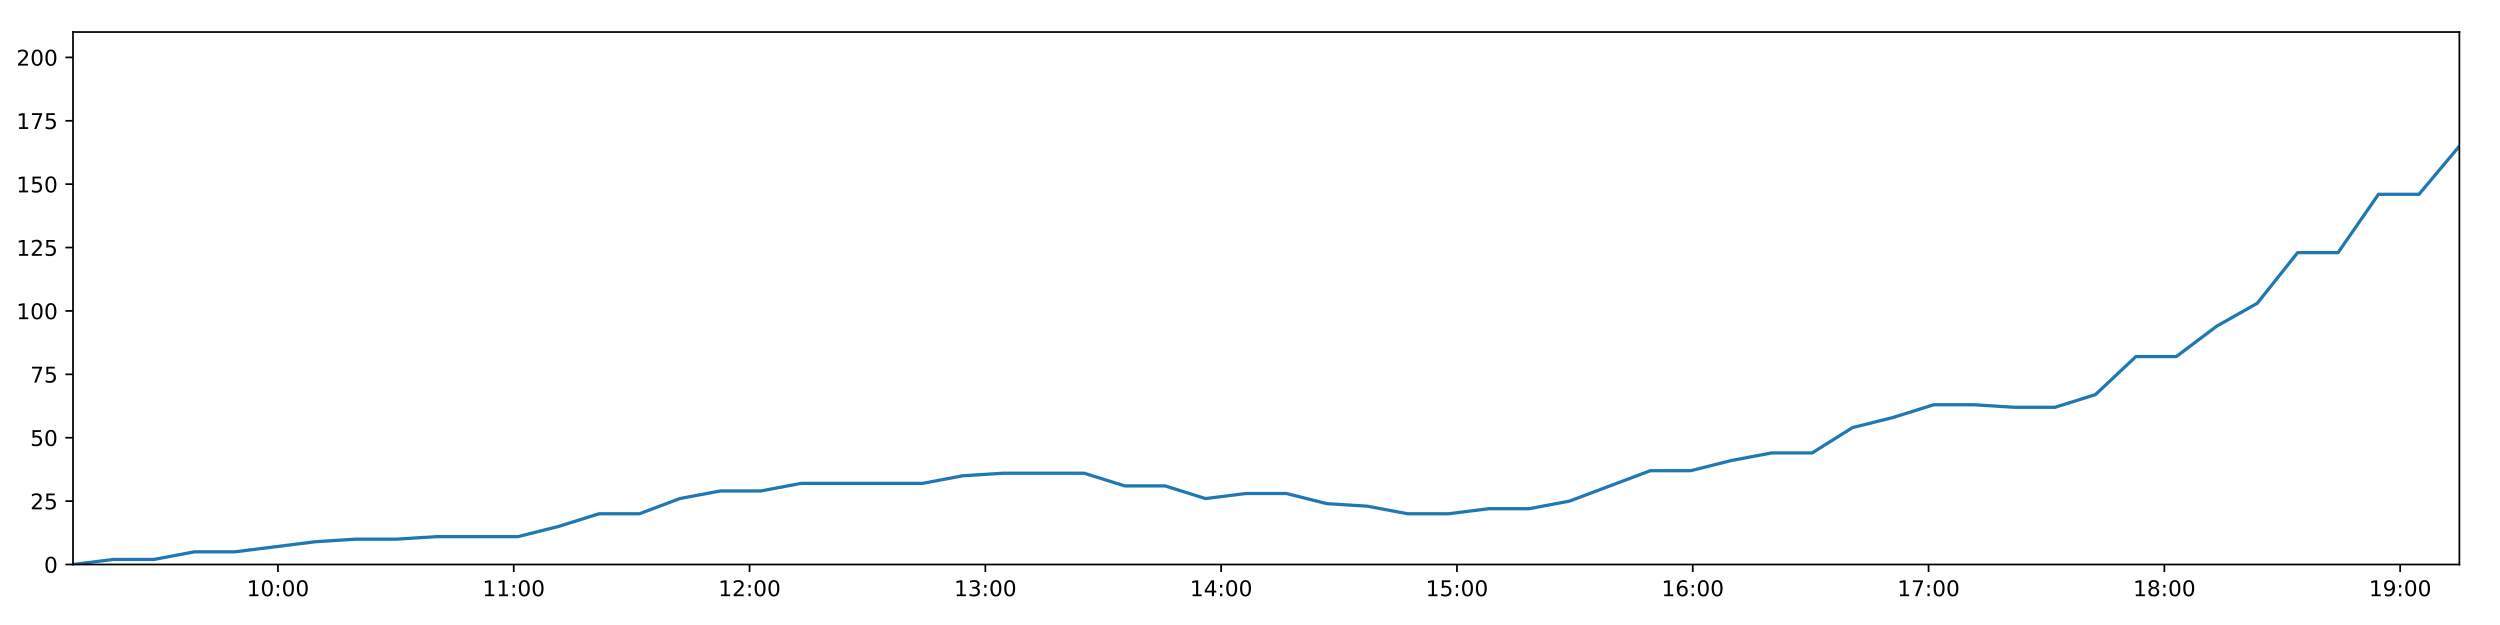
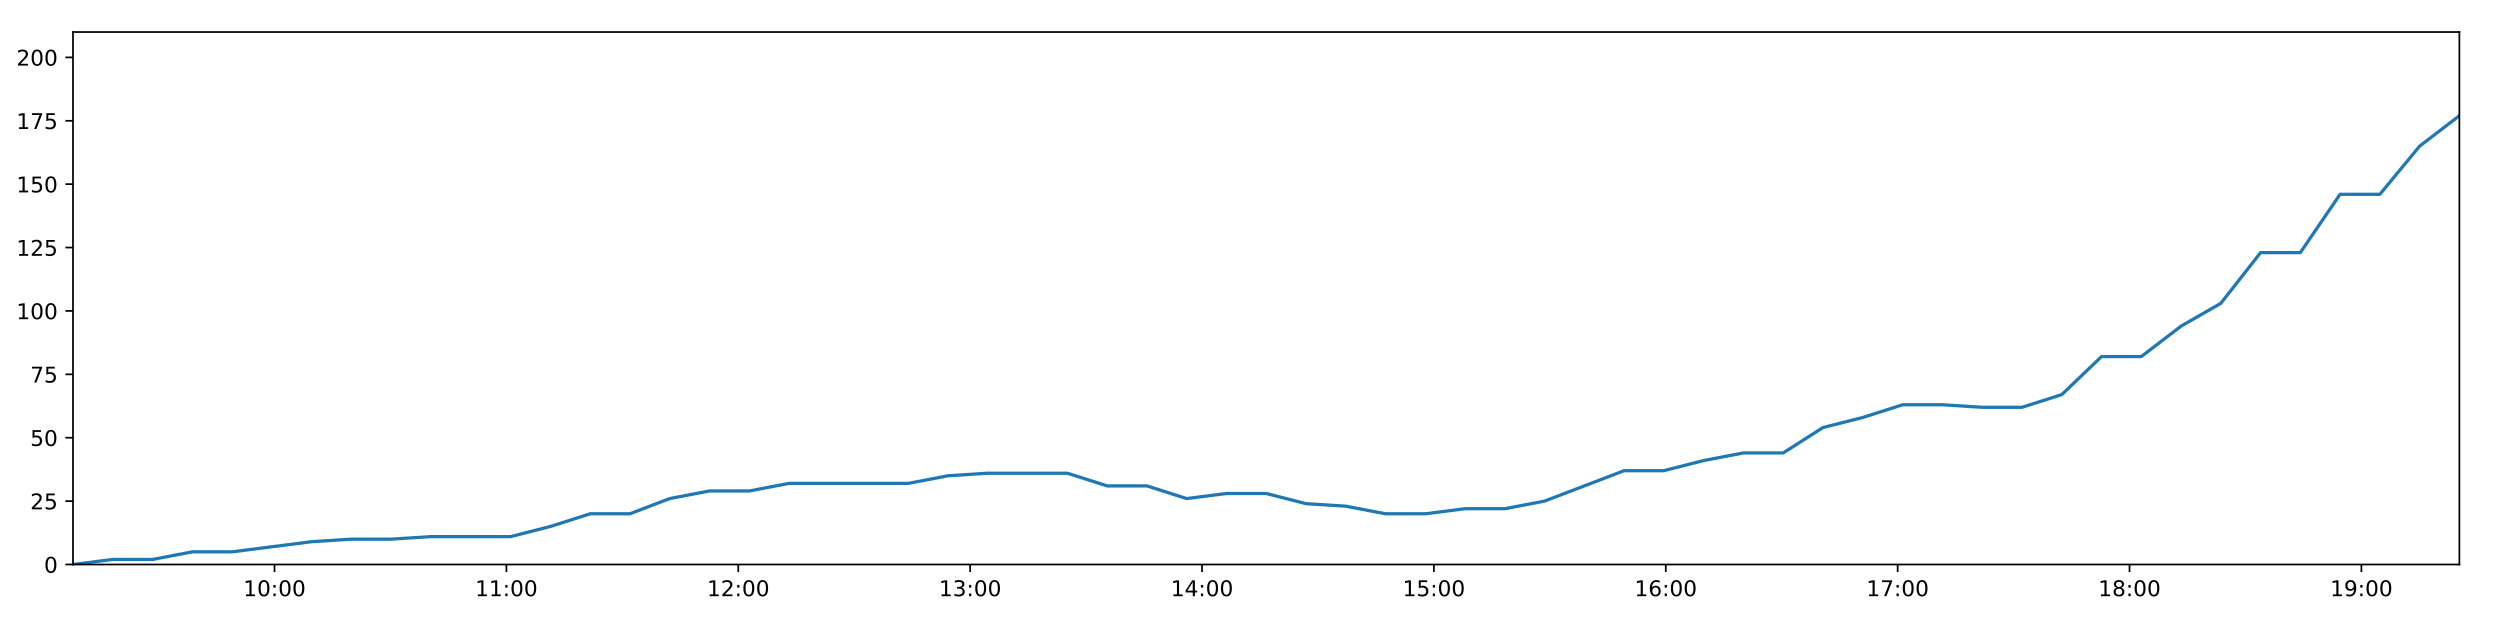
<svg xmlns="http://www.w3.org/2000/svg" xmlns:xlink="http://www.w3.org/1999/xlink" height="288pt" version="1.1" viewBox="0 0 1152 288" width="1152pt">
  <defs>
    <style type="text/css">
*{stroke-linecap:butt;stroke-linejoin:round;}
  </style>
  </defs>
  <g id="figure_1">
    <g id="patch_1">
      <path d="M 0 288  L 1152 288  L 1152 0  L 0 0  z " style="fill:#ffffff;" />
    </g>
    <g id="axes_1">
      <g id="patch_2">
        <path d="M 33.64 260.12  L 1133.28 260.12  L 1133.28 14.76  L 33.64 14.76  z " style="fill:#ffffff;" />
      </g>
      <g id="matplotlib.axis_1">
        <g id="xtick_1">
          <g id="line2d_1">
            <defs>
-               <path d="M 0 0  L 0 3.5  " id="m84804fcdf2" style="stroke:#000000;stroke-width:0.8;" />
-             </defs>
-             <g>
-               <use style="stroke:#000000;stroke-width:0.8;" x="128.072" xlink:href="#m84804fcdf2" y="260.12" />
+               <path d="M 0 0  L 0 3.5  " id="mba8da4f900" style="stroke:#000000;stroke-width:0.8;" />
+             </defs>
+             <g>
+               <use style="stroke:#000000;stroke-width:0.8;" x="126.5" xlink:href="#mba8da4f900" y="260.12" />
            </g>
          </g>
          <g id="text_1">
            <defs>
              <path d="M 12.406 8.297  L 28.516 8.297  L 28.516 63.922  L 10.984 60.406  L 10.984 69.391  L 28.422 72.906  L 38.281 72.906  L 38.281 8.297  L 54.391 8.297  L 54.391 0  L 12.406 0  z " id="DejaVuSans-49" />
              <path d="M 31.781 66.406  Q 24.172 66.406 20.328 58.906  Q 16.5 51.422 16.5 36.375  Q 16.5 21.391 20.328 13.891  Q 24.172 6.391 31.781 6.391  Q 39.453 6.391 43.281 13.891  Q 47.125 21.391 47.125 36.375  Q 47.125 51.422 43.281 58.906  Q 39.453 66.406 31.781 66.406  z M 31.781 74.219  Q 44.047 74.219 50.516 64.516  Q 56.984 54.828 56.984 36.375  Q 56.984 17.969 50.516 8.266  Q 44.047 -1.422 31.781 -1.422  Q 19.531 -1.422 13.062 8.266  Q 6.594 17.969 6.594 36.375  Q 6.594 54.828 13.062 64.516  Q 19.531 74.219 31.781 74.219  z " id="DejaVuSans-48" />
              <path d="M 11.719 12.406  L 22.016 12.406  L 22.016 0  L 11.719 0  z M 11.719 51.703  L 22.016 51.703  L 22.016 39.312  L 11.719 39.312  z " id="DejaVuSans-58" />
            </defs>
-             <g transform="translate(113.6628 274.7184)scale(0.1 -0.1)">
+             <g transform="translate(112.0902 274.7184)scale(0.1 -0.1)">
              <use xlink:href="#DejaVuSans-49" />
              <use x="63.623" xlink:href="#DejaVuSans-48" />
              <use x="127.246" xlink:href="#DejaVuSans-58" />
              <use x="160.938" xlink:href="#DejaVuSans-48" />
              <use x="224.561" xlink:href="#DejaVuSans-48" />
            </g>
          </g>
        </g>
        <g id="xtick_2">
          <g id="line2d_2">
            <g>
-               <use style="stroke:#000000;stroke-width:0.8;" x="236.731" xlink:href="#m84804fcdf2" y="260.12" />
+               <use style="stroke:#000000;stroke-width:0.8;" x="233.348" xlink:href="#mba8da4f900" y="260.12" />
            </g>
          </g>
          <g id="text_2">
-             <g transform="translate(222.3211 274.7184)scale(0.1 -0.1)">
+             <g transform="translate(218.9389 274.7184)scale(0.1 -0.1)">
              <use xlink:href="#DejaVuSans-49" />
              <use x="63.623" xlink:href="#DejaVuSans-49" />
              <use x="127.246" xlink:href="#DejaVuSans-58" />
              <use x="160.938" xlink:href="#DejaVuSans-48" />
              <use x="224.561" xlink:href="#DejaVuSans-48" />
            </g>
          </g>
        </g>
        <g id="xtick_3">
          <g id="line2d_3">
            <g>
-               <use style="stroke:#000000;stroke-width:0.8;" x="345.389" xlink:href="#m84804fcdf2" y="260.12" />
+               <use style="stroke:#000000;stroke-width:0.8;" x="340.197" xlink:href="#mba8da4f900" y="260.12" />
            </g>
          </g>
          <g id="text_3">
            <defs>
              <path d="M 19.188 8.297  L 53.609 8.297  L 53.609 0  L 7.328 0  L 7.328 8.297  Q 12.938 14.109 22.625 23.891  Q 32.328 33.688 34.812 36.531  Q 39.547 41.844 41.422 45.531  Q 43.312 49.219 43.312 52.781  Q 43.312 58.594 39.234 62.25  Q 35.156 65.922 28.609 65.922  Q 23.969 65.922 18.812 64.312  Q 13.672 62.703 7.812 59.422  L 7.812 69.391  Q 13.766 71.781 18.938 73  Q 24.125 74.219 28.422 74.219  Q 39.75 74.219 46.484 68.547  Q 53.219 62.891 53.219 53.422  Q 53.219 48.922 51.531 44.891  Q 49.859 40.875 45.406 35.406  Q 44.188 33.984 37.641 27.219  Q 31.109 20.453 19.188 8.297  z " id="DejaVuSans-50" />
            </defs>
-             <g transform="translate(330.9794 274.7184)scale(0.1 -0.1)">
+             <g transform="translate(325.7876 274.7184)scale(0.1 -0.1)">
              <use xlink:href="#DejaVuSans-49" />
              <use x="63.623" xlink:href="#DejaVuSans-50" />
              <use x="127.246" xlink:href="#DejaVuSans-58" />
              <use x="160.938" xlink:href="#DejaVuSans-48" />
              <use x="224.561" xlink:href="#DejaVuSans-48" />
            </g>
          </g>
        </g>
        <g id="xtick_4">
          <g id="line2d_4">
            <g>
-               <use style="stroke:#000000;stroke-width:0.8;" x="454.047" xlink:href="#m84804fcdf2" y="260.12" />
+               <use style="stroke:#000000;stroke-width:0.8;" x="447.046" xlink:href="#mba8da4f900" y="260.12" />
            </g>
          </g>
          <g id="text_4">
            <defs>
              <path d="M 40.578 39.312  Q 47.656 37.797 51.625 33  Q 55.609 28.219 55.609 21.188  Q 55.609 10.406 48.188 4.484  Q 40.766 -1.422 27.094 -1.422  Q 22.516 -1.422 17.656 -0.516  Q 12.797 0.391 7.625 2.203  L 7.625 11.719  Q 11.719 9.328 16.594 8.109  Q 21.484 6.891 26.812 6.891  Q 36.078 6.891 40.938 10.547  Q 45.797 14.203 45.797 21.188  Q 45.797 27.641 41.281 31.266  Q 36.766 34.906 28.719 34.906  L 20.219 34.906  L 20.219 43.016  L 29.109 43.016  Q 36.375 43.016 40.234 45.922  Q 44.094 48.828 44.094 54.297  Q 44.094 59.906 40.109 62.906  Q 36.141 65.922 28.719 65.922  Q 24.656 65.922 20.016 65.031  Q 15.375 64.156 9.812 62.312  L 9.812 71.094  Q 15.438 72.656 20.344 73.438  Q 25.25 74.219 29.594 74.219  Q 40.828 74.219 47.359 69.109  Q 53.906 64.016 53.906 55.328  Q 53.906 49.266 50.438 45.094  Q 46.969 40.922 40.578 39.312  z " id="DejaVuSans-51" />
            </defs>
-             <g transform="translate(439.6377 274.7184)scale(0.1 -0.1)">
+             <g transform="translate(432.6363 274.7184)scale(0.1 -0.1)">
              <use xlink:href="#DejaVuSans-49" />
              <use x="63.623" xlink:href="#DejaVuSans-51" />
              <use x="127.246" xlink:href="#DejaVuSans-58" />
              <use x="160.938" xlink:href="#DejaVuSans-48" />
              <use x="224.561" xlink:href="#DejaVuSans-48" />
            </g>
          </g>
        </g>
        <g id="xtick_5">
          <g id="line2d_5">
            <g>
-               <use style="stroke:#000000;stroke-width:0.8;" x="562.705" xlink:href="#m84804fcdf2" y="260.12" />
+               <use style="stroke:#000000;stroke-width:0.8;" x="553.894" xlink:href="#mba8da4f900" y="260.12" />
            </g>
          </g>
          <g id="text_5">
            <defs>
              <path d="M 37.797 64.312  L 12.891 25.391  L 37.797 25.391  z M 35.203 72.906  L 47.609 72.906  L 47.609 25.391  L 58.016 25.391  L 58.016 17.188  L 47.609 17.188  L 47.609 0  L 37.797 0  L 37.797 17.188  L 4.891 17.188  L 4.891 26.703  z " id="DejaVuSans-52" />
            </defs>
-             <g transform="translate(548.296 274.7184)scale(0.1 -0.1)">
+             <g transform="translate(539.4851 274.7184)scale(0.1 -0.1)">
              <use xlink:href="#DejaVuSans-49" />
              <use x="63.623" xlink:href="#DejaVuSans-52" />
              <use x="127.246" xlink:href="#DejaVuSans-58" />
              <use x="160.938" xlink:href="#DejaVuSans-48" />
              <use x="224.561" xlink:href="#DejaVuSans-48" />
            </g>
          </g>
        </g>
        <g id="xtick_6">
          <g id="line2d_6">
            <g>
-               <use style="stroke:#000000;stroke-width:0.8;" x="671.364" xlink:href="#m84804fcdf2" y="260.12" />
+               <use style="stroke:#000000;stroke-width:0.8;" x="660.743" xlink:href="#mba8da4f900" y="260.12" />
            </g>
          </g>
          <g id="text_6">
            <defs>
              <path d="M 10.797 72.906  L 49.516 72.906  L 49.516 64.594  L 19.828 64.594  L 19.828 46.734  Q 21.969 47.469 24.109 47.828  Q 26.266 48.188 28.422 48.188  Q 40.625 48.188 47.75 41.5  Q 54.891 34.812 54.891 23.391  Q 54.891 11.625 47.562 5.094  Q 40.234 -1.422 26.906 -1.422  Q 22.312 -1.422 17.547 -0.641  Q 12.797 0.141 7.719 1.703  L 7.719 11.625  Q 12.109 9.234 16.797 8.062  Q 21.484 6.891 26.703 6.891  Q 35.156 6.891 40.078 11.328  Q 45.016 15.766 45.016 23.391  Q 45.016 31 40.078 35.438  Q 35.156 39.891 26.703 39.891  Q 22.75 39.891 18.812 39.016  Q 14.891 38.141 10.797 36.281  z " id="DejaVuSans-53" />
            </defs>
-             <g transform="translate(656.9543 274.7184)scale(0.1 -0.1)">
+             <g transform="translate(646.3338 274.7184)scale(0.1 -0.1)">
              <use xlink:href="#DejaVuSans-49" />
              <use x="63.623" xlink:href="#DejaVuSans-53" />
              <use x="127.246" xlink:href="#DejaVuSans-58" />
              <use x="160.938" xlink:href="#DejaVuSans-48" />
              <use x="224.561" xlink:href="#DejaVuSans-48" />
            </g>
          </g>
        </g>
        <g id="xtick_7">
          <g id="line2d_7">
            <g>
-               <use style="stroke:#000000;stroke-width:0.8;" x="780.022" xlink:href="#m84804fcdf2" y="260.12" />
+               <use style="stroke:#000000;stroke-width:0.8;" x="767.592" xlink:href="#mba8da4f900" y="260.12" />
            </g>
          </g>
          <g id="text_7">
            <defs>
              <path d="M 33.016 40.375  Q 26.375 40.375 22.484 35.828  Q 18.609 31.297 18.609 23.391  Q 18.609 15.531 22.484 10.953  Q 26.375 6.391 33.016 6.391  Q 39.656 6.391 43.531 10.953  Q 47.406 15.531 47.406 23.391  Q 47.406 31.297 43.531 35.828  Q 39.656 40.375 33.016 40.375  z M 52.594 71.297  L 52.594 62.312  Q 48.875 64.062 45.094 64.984  Q 41.312 65.922 37.594 65.922  Q 27.828 65.922 22.672 59.328  Q 17.531 52.734 16.797 39.406  Q 19.672 43.656 24.016 45.922  Q 28.375 48.188 33.594 48.188  Q 44.578 48.188 50.953 41.516  Q 57.328 34.859 57.328 23.391  Q 57.328 12.156 50.688 5.359  Q 44.047 -1.422 33.016 -1.422  Q 20.359 -1.422 13.672 8.266  Q 6.984 17.969 6.984 36.375  Q 6.984 53.656 15.188 63.938  Q 23.391 74.219 37.203 74.219  Q 40.922 74.219 44.703 73.484  Q 48.484 72.75 52.594 71.297  z " id="DejaVuSans-54" />
            </defs>
-             <g transform="translate(765.6126 274.7184)scale(0.1 -0.1)">
+             <g transform="translate(753.1825 274.7184)scale(0.1 -0.1)">
              <use xlink:href="#DejaVuSans-49" />
              <use x="63.623" xlink:href="#DejaVuSans-54" />
              <use x="127.246" xlink:href="#DejaVuSans-58" />
              <use x="160.938" xlink:href="#DejaVuSans-48" />
              <use x="224.561" xlink:href="#DejaVuSans-48" />
            </g>
          </g>
        </g>
        <g id="xtick_8">
          <g id="line2d_8">
            <g>
-               <use style="stroke:#000000;stroke-width:0.8;" x="888.68" xlink:href="#m84804fcdf2" y="260.12" />
+               <use style="stroke:#000000;stroke-width:0.8;" x="874.441" xlink:href="#mba8da4f900" y="260.12" />
            </g>
          </g>
          <g id="text_8">
            <defs>
              <path d="M 8.203 72.906  L 55.078 72.906  L 55.078 68.703  L 28.609 0  L 18.312 0  L 43.219 64.594  L 8.203 64.594  z " id="DejaVuSans-55" />
            </defs>
-             <g transform="translate(874.2709 274.7184)scale(0.1 -0.1)">
+             <g transform="translate(860.0312 274.7184)scale(0.1 -0.1)">
              <use xlink:href="#DejaVuSans-49" />
              <use x="63.623" xlink:href="#DejaVuSans-55" />
              <use x="127.246" xlink:href="#DejaVuSans-58" />
              <use x="160.938" xlink:href="#DejaVuSans-48" />
              <use x="224.561" xlink:href="#DejaVuSans-48" />
            </g>
          </g>
        </g>
        <g id="xtick_9">
          <g id="line2d_9">
            <g>
-               <use style="stroke:#000000;stroke-width:0.8;" x="997.339" xlink:href="#m84804fcdf2" y="260.12" />
+               <use style="stroke:#000000;stroke-width:0.8;" x="981.289" xlink:href="#mba8da4f900" y="260.12" />
            </g>
          </g>
          <g id="text_9">
            <defs>
              <path d="M 31.781 34.625  Q 24.75 34.625 20.719 30.859  Q 16.703 27.094 16.703 20.516  Q 16.703 13.922 20.719 10.156  Q 24.75 6.391 31.781 6.391  Q 38.812 6.391 42.859 10.172  Q 46.922 13.969 46.922 20.516  Q 46.922 27.094 42.891 30.859  Q 38.875 34.625 31.781 34.625  z M 21.922 38.812  Q 15.578 40.375 12.031 44.719  Q 8.5 49.078 8.5 55.328  Q 8.5 64.062 14.719 69.141  Q 20.953 74.219 31.781 74.219  Q 42.672 74.219 48.875 69.141  Q 55.078 64.062 55.078 55.328  Q 55.078 49.078 51.531 44.719  Q 48 40.375 41.703 38.812  Q 48.828 37.156 52.797 32.312  Q 56.781 27.484 56.781 20.516  Q 56.781 9.906 50.312 4.234  Q 43.844 -1.422 31.781 -1.422  Q 19.734 -1.422 13.25 4.234  Q 6.781 9.906 6.781 20.516  Q 6.781 27.484 10.781 32.312  Q 14.797 37.156 21.922 38.812  z M 18.312 54.391  Q 18.312 48.734 21.844 45.562  Q 25.391 42.391 31.781 42.391  Q 38.141 42.391 41.719 45.562  Q 45.312 48.734 45.312 54.391  Q 45.312 60.062 41.719 63.234  Q 38.141 66.406 31.781 66.406  Q 25.391 66.406 21.844 63.234  Q 18.312 60.062 18.312 54.391  z " id="DejaVuSans-56" />
            </defs>
-             <g transform="translate(982.9292 274.7184)scale(0.1 -0.1)">
+             <g transform="translate(966.8799 274.7184)scale(0.1 -0.1)">
              <use xlink:href="#DejaVuSans-49" />
              <use x="63.623" xlink:href="#DejaVuSans-56" />
              <use x="127.246" xlink:href="#DejaVuSans-58" />
              <use x="160.938" xlink:href="#DejaVuSans-48" />
              <use x="224.561" xlink:href="#DejaVuSans-48" />
            </g>
          </g>
        </g>
        <g id="xtick_10">
          <g id="line2d_10">
            <g>
-               <use style="stroke:#000000;stroke-width:0.8;" x="1105.997" xlink:href="#m84804fcdf2" y="260.12" />
+               <use style="stroke:#000000;stroke-width:0.8;" x="1088.138" xlink:href="#mba8da4f900" y="260.12" />
            </g>
          </g>
          <g id="text_10">
            <defs>
              <path d="M 10.984 1.516  L 10.984 10.5  Q 14.703 8.734 18.5 7.812  Q 22.312 6.891 25.984 6.891  Q 35.75 6.891 40.891 13.453  Q 46.047 20.016 46.781 33.406  Q 43.953 29.203 39.594 26.953  Q 35.25 24.703 29.984 24.703  Q 19.047 24.703 12.672 31.312  Q 6.297 37.938 6.297 49.422  Q 6.297 60.641 12.938 67.422  Q 19.578 74.219 30.609 74.219  Q 43.266 74.219 49.922 64.516  Q 56.594 54.828 56.594 36.375  Q 56.594 19.141 48.406 8.859  Q 40.234 -1.422 26.422 -1.422  Q 22.703 -1.422 18.891 -0.688  Q 15.094 0.047 10.984 1.516  z M 30.609 32.422  Q 37.25 32.422 41.125 36.953  Q 45.016 41.5 45.016 49.422  Q 45.016 57.281 41.125 61.844  Q 37.25 66.406 30.609 66.406  Q 23.969 66.406 20.094 61.844  Q 16.219 57.281 16.219 49.422  Q 16.219 41.5 20.094 36.953  Q 23.969 32.422 30.609 32.422  z " id="DejaVuSans-57" />
            </defs>
-             <g transform="translate(1091.587 274.7184)scale(0.1 -0.1)">
+             <g transform="translate(1073.729 274.7184)scale(0.1 -0.1)">
              <use xlink:href="#DejaVuSans-49" />
              <use x="63.623" xlink:href="#DejaVuSans-57" />
              <use x="127.246" xlink:href="#DejaVuSans-58" />
              <use x="160.938" xlink:href="#DejaVuSans-48" />
              <use x="224.561" xlink:href="#DejaVuSans-48" />
            </g>
          </g>
        </g>
      </g>
      <g id="matplotlib.axis_2">
        <g id="ytick_1">
          <g id="line2d_11">
            <defs>
-               <path d="M 0 0  L -3.5 0  " id="ma6418a0b22" style="stroke:#000000;stroke-width:0.8;" />
-             </defs>
-             <g>
-               <use style="stroke:#000000;stroke-width:0.8;" x="33.64" xlink:href="#ma6418a0b22" y="260.12" />
+               <path d="M 0 0  L -3.5 0  " id="mcb58c3752f" style="stroke:#000000;stroke-width:0.8;" />
+             </defs>
+             <g>
+               <use style="stroke:#000000;stroke-width:0.8;" x="33.64" xlink:href="#mcb58c3752f" y="260.12" />
            </g>
          </g>
          <g id="text_11">
            <g transform="translate(20.2775 263.9192)scale(0.1 -0.1)">
              <use xlink:href="#DejaVuSans-48" />
            </g>
          </g>
        </g>
        <g id="ytick_2">
          <g id="line2d_12">
            <g>
-               <use style="stroke:#000000;stroke-width:0.8;" x="33.64" xlink:href="#ma6418a0b22" y="230.91" />
+               <use style="stroke:#000000;stroke-width:0.8;" x="33.64" xlink:href="#mcb58c3752f" y="230.91" />
            </g>
          </g>
          <g id="text_12">
            <g transform="translate(13.915 234.7097)scale(0.1 -0.1)">
              <use xlink:href="#DejaVuSans-50" />
              <use x="63.623" xlink:href="#DejaVuSans-53" />
            </g>
          </g>
        </g>
        <g id="ytick_3">
          <g id="line2d_13">
            <g>
-               <use style="stroke:#000000;stroke-width:0.8;" x="33.64" xlink:href="#ma6418a0b22" y="201.701" />
+               <use style="stroke:#000000;stroke-width:0.8;" x="33.64" xlink:href="#mcb58c3752f" y="201.701" />
            </g>
          </g>
          <g id="text_13">
            <g transform="translate(13.915 205.5002)scale(0.1 -0.1)">
              <use xlink:href="#DejaVuSans-53" />
              <use x="63.623" xlink:href="#DejaVuSans-48" />
            </g>
          </g>
        </g>
        <g id="ytick_4">
          <g id="line2d_14">
            <g>
-               <use style="stroke:#000000;stroke-width:0.8;" x="33.64" xlink:href="#ma6418a0b22" y="172.491" />
+               <use style="stroke:#000000;stroke-width:0.8;" x="33.64" xlink:href="#mcb58c3752f" y="172.491" />
            </g>
          </g>
          <g id="text_14">
            <g transform="translate(13.915 176.2906)scale(0.1 -0.1)">
              <use xlink:href="#DejaVuSans-55" />
              <use x="63.623" xlink:href="#DejaVuSans-53" />
            </g>
          </g>
        </g>
        <g id="ytick_5">
          <g id="line2d_15">
            <g>
-               <use style="stroke:#000000;stroke-width:0.8;" x="33.64" xlink:href="#ma6418a0b22" y="143.282" />
+               <use style="stroke:#000000;stroke-width:0.8;" x="33.64" xlink:href="#mcb58c3752f" y="143.282" />
            </g>
          </g>
          <g id="text_15">
            <g transform="translate(7.5525 147.0811)scale(0.1 -0.1)">
              <use xlink:href="#DejaVuSans-49" />
              <use x="63.623" xlink:href="#DejaVuSans-48" />
              <use x="127.246" xlink:href="#DejaVuSans-48" />
            </g>
          </g>
        </g>
        <g id="ytick_6">
          <g id="line2d_16">
            <g>
-               <use style="stroke:#000000;stroke-width:0.8;" x="33.64" xlink:href="#ma6418a0b22" y="114.072" />
+               <use style="stroke:#000000;stroke-width:0.8;" x="33.64" xlink:href="#mcb58c3752f" y="114.072" />
            </g>
          </g>
          <g id="text_16">
            <g transform="translate(7.5525 117.8716)scale(0.1 -0.1)">
              <use xlink:href="#DejaVuSans-49" />
              <use x="63.623" xlink:href="#DejaVuSans-50" />
              <use x="127.246" xlink:href="#DejaVuSans-53" />
            </g>
          </g>
        </g>
        <g id="ytick_7">
          <g id="line2d_17">
            <g>
-               <use style="stroke:#000000;stroke-width:0.8;" x="33.64" xlink:href="#ma6418a0b22" y="84.863" />
+               <use style="stroke:#000000;stroke-width:0.8;" x="33.64" xlink:href="#mcb58c3752f" y="84.863" />
            </g>
          </g>
          <g id="text_17">
            <g transform="translate(7.5525 88.66208)scale(0.1 -0.1)">
              <use xlink:href="#DejaVuSans-49" />
              <use x="63.623" xlink:href="#DejaVuSans-53" />
              <use x="127.246" xlink:href="#DejaVuSans-48" />
            </g>
          </g>
        </g>
        <g id="ytick_8">
          <g id="line2d_18">
            <g>
-               <use style="stroke:#000000;stroke-width:0.8;" x="33.64" xlink:href="#ma6418a0b22" y="55.653" />
+               <use style="stroke:#000000;stroke-width:0.8;" x="33.64" xlink:href="#mcb58c3752f" y="55.653" />
            </g>
          </g>
          <g id="text_18">
            <g transform="translate(7.5525 59.45255)scale(0.1 -0.1)">
              <use xlink:href="#DejaVuSans-49" />
              <use x="63.623" xlink:href="#DejaVuSans-55" />
              <use x="127.246" xlink:href="#DejaVuSans-53" />
            </g>
          </g>
        </g>
        <g id="ytick_9">
          <g id="line2d_19">
            <g>
-               <use style="stroke:#000000;stroke-width:0.8;" x="33.64" xlink:href="#ma6418a0b22" y="26.444" />
+               <use style="stroke:#000000;stroke-width:0.8;" x="33.64" xlink:href="#mcb58c3752f" y="26.444" />
            </g>
          </g>
          <g id="text_19">
            <g transform="translate(7.5525 30.24303)scale(0.1 -0.1)">
              <use xlink:href="#DejaVuSans-50" />
              <use x="63.623" xlink:href="#DejaVuSans-48" />
              <use x="127.246" xlink:href="#DejaVuSans-48" />
            </g>
          </g>
        </g>
      </g>
      <g id="line2d_20">
-         <path clip-path="url(#p2db8849874)" d="M 33.64 260.12  L 52.283 257.783  L 70.938 257.783  L 89.595 254.278  L 108.249 254.278  L 126.88 251.941  L 145.518 249.605  L 164.164 248.436  L 182.791 248.436  L 201.424 247.268  L 220.056 247.268  L 238.699 247.268  L 257.342 242.594  L 275.977 236.752  L 294.605 236.752  L 313.245 229.742  L 331.91 226.237  L 350.544 226.237  L 369.181 222.732  L 387.815 222.732  L 406.443 222.732  L 425.072 222.732  L 443.701 219.227  L 462.322 218.058  L 480.96 218.058  L 499.601 218.058  L 518.232 223.9  L 536.865 223.9  L 555.524 229.742  L 574.15 227.405  L 592.792 227.405  L 611.421 232.079  L 630.049 233.247  L 648.691 236.752  L 667.328 236.752  L 685.988 234.416  L 704.602 234.416  L 723.235 230.91  L 741.847 223.9  L 760.482 216.89  L 779.102 216.89  L 797.731 212.216  L 816.371 208.711  L 835.025 208.711  L 853.65 197.027  L 872.357 192.354  L 891.054 186.512  L 909.677 186.512  L 928.316 187.68  L 946.942 187.68  L 965.58 181.838  L 984.212 164.313  L 1002.832 164.313  L 1021.465 150.292  L 1040.106 139.777  L 1058.749 116.409  L 1077.375 116.409  L 1095.998 89.536  L 1114.657 89.536  L 1133.28 67.337  " style="fill:none;stroke:#1f77b4;stroke-linecap:square;stroke-width:1.5;" />
+         <path clip-path="url(#pf090726699)" d="M 33.64 260.12  L 51.973 257.783  L 70.317 257.783  L 88.663 254.278  L 107.006 254.278  L 125.328 251.941  L 143.655 249.605  L 161.99 248.436  L 180.307 248.436  L 198.63 247.268  L 216.952 247.268  L 235.284 247.268  L 253.616 242.594  L 271.941 236.752  L 290.259 236.752  L 308.588 229.742  L 326.943 226.237  L 345.266 226.237  L 363.593 222.732  L 381.917 222.732  L 400.234 222.732  L 418.553 222.732  L 436.872 219.227  L 455.183 218.058  L 473.511 218.058  L 491.841 218.058  L 510.162 223.9  L 528.484 223.9  L 546.832 229.742  L 565.148 227.405  L 583.48 227.405  L 601.798 232.079  L 620.116 233.247  L 638.448 236.752  L 656.774 236.752  L 675.124 234.416  L 693.428 234.416  L 711.75 230.91  L 730.052 223.9  L 748.377 216.89  L 766.688 216.89  L 785.006 212.216  L 803.335 208.711  L 821.679 208.711  L 839.993 197.027  L 858.389 192.354  L 876.775 186.512  L 895.087 186.512  L 913.416 187.68  L 931.732 187.68  L 950.059 181.838  L 968.382 164.313  L 986.692 164.313  L 1005.014 150.292  L 1023.345 139.777  L 1041.678 116.409  L 1059.993 116.409  L 1078.306 89.536  L 1096.654 89.536  L 1114.967 67.337  L 1133.28 53.317  " style="fill:none;stroke:#1f77b4;stroke-linecap:square;stroke-width:1.5;" />
      </g>
      <g id="patch_3">
        <path d="M 33.64 260.12  L 33.64 14.76  " style="fill:none;stroke:#000000;stroke-linecap:square;stroke-linejoin:miter;stroke-width:0.8;" />
      </g>
      <g id="patch_4">
        <path d="M 1133.28 260.12  L 1133.28 14.76  " style="fill:none;stroke:#000000;stroke-linecap:square;stroke-linejoin:miter;stroke-width:0.8;" />
      </g>
      <g id="patch_5">
        <path d="M 33.64 260.12  L 1133.28 260.12  " style="fill:none;stroke:#000000;stroke-linecap:square;stroke-linejoin:miter;stroke-width:0.8;" />
      </g>
      <g id="patch_6">
        <path d="M 33.64 14.76  L 1133.28 14.76  " style="fill:none;stroke:#000000;stroke-linecap:square;stroke-linejoin:miter;stroke-width:0.8;" />
      </g>
    </g>
  </g>
  <defs>
-     <clipPath id="p2db8849874">
+     <clipPath id="pf090726699">
      <rect height="245.36" width="1099.64" x="33.64" y="14.76" />
    </clipPath>
  </defs>
</svg>
